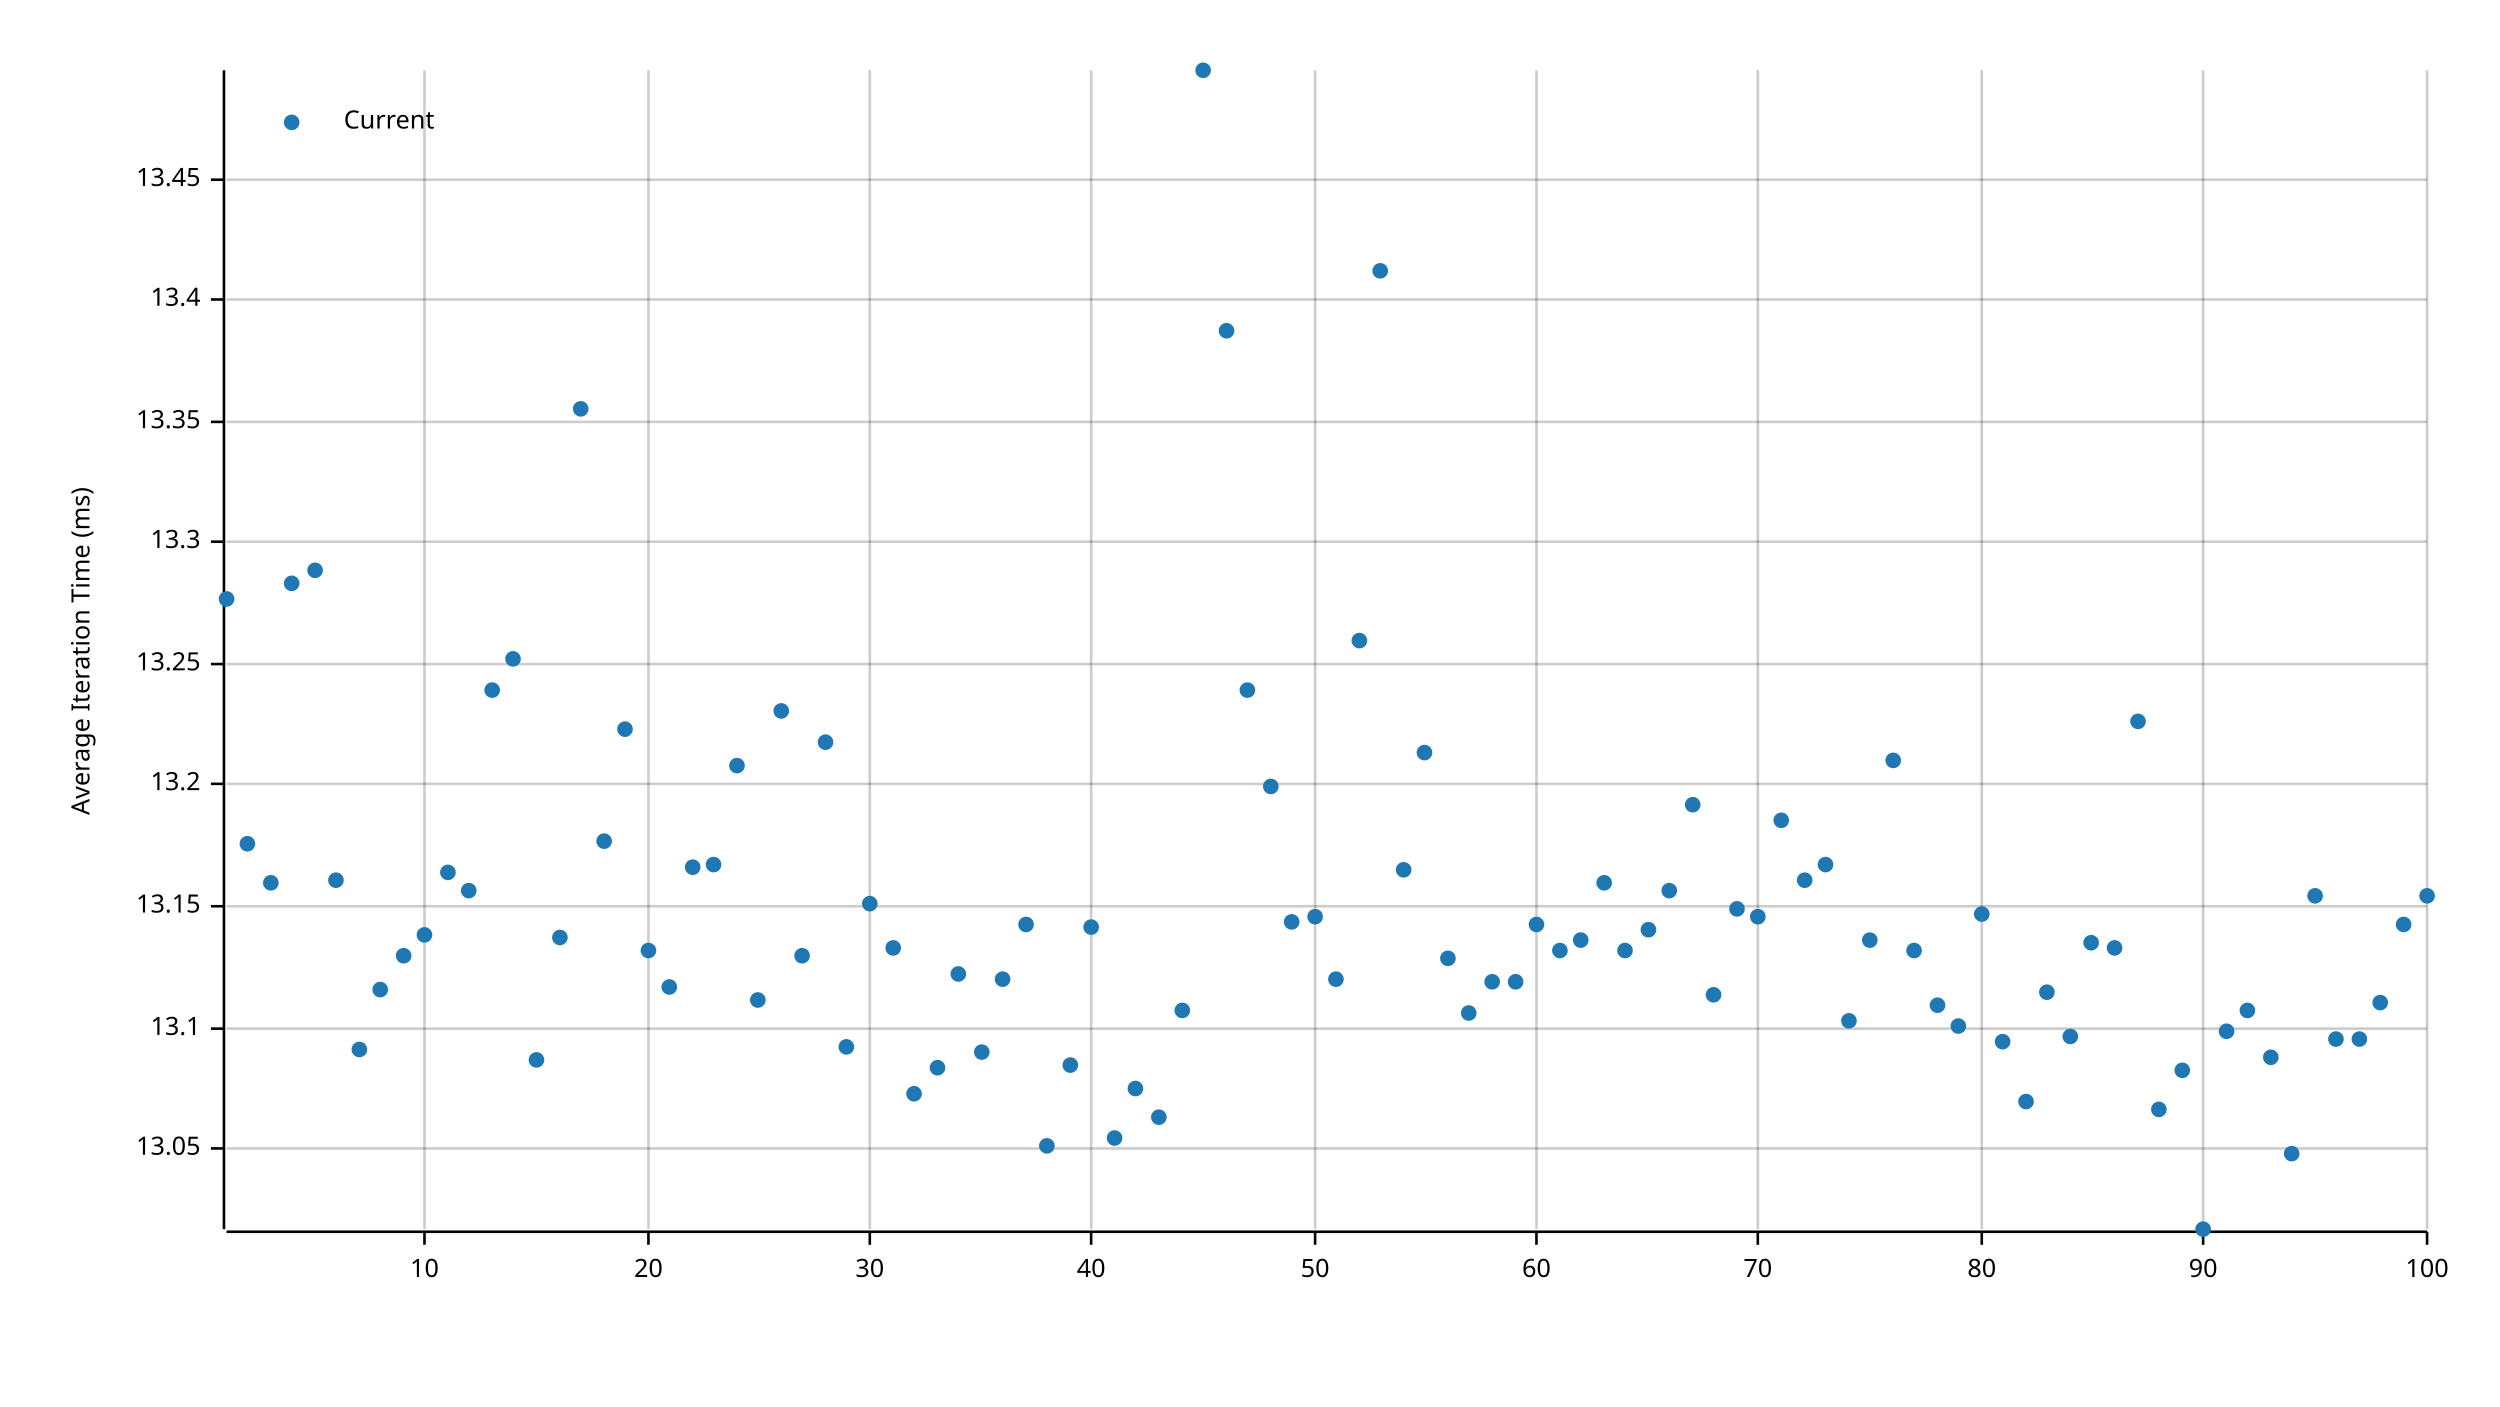
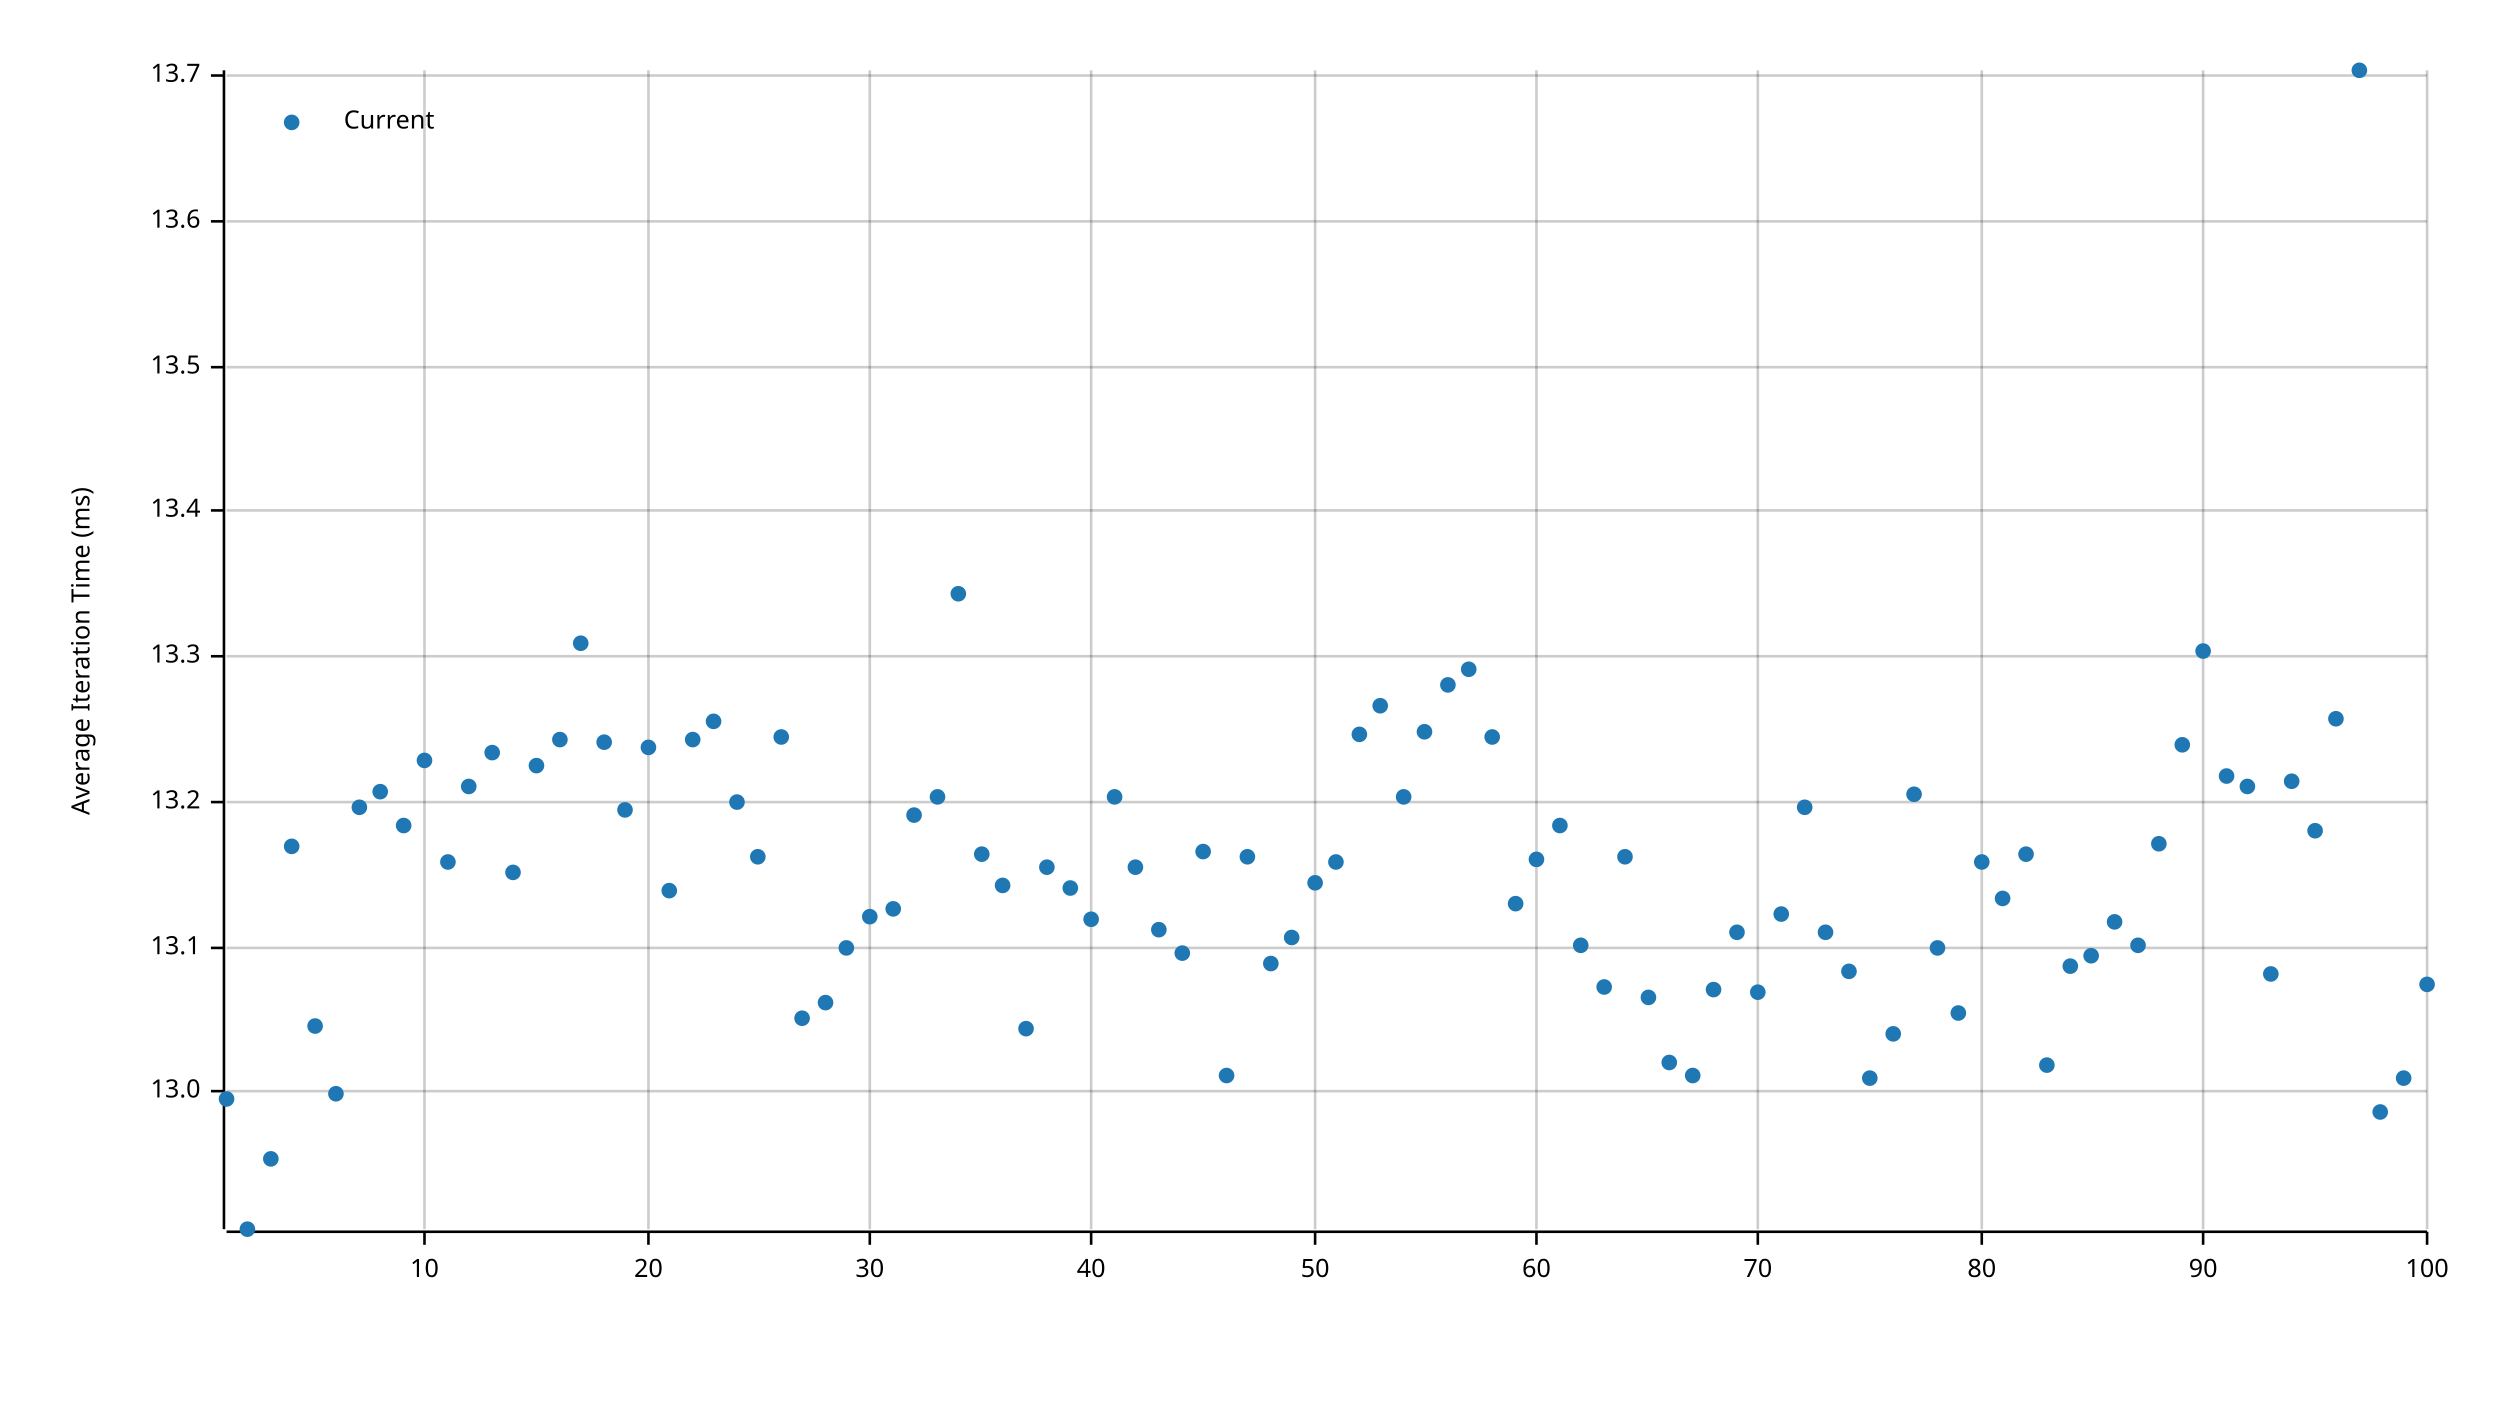
<svg xmlns="http://www.w3.org/2000/svg" width="960" height="540" viewBox="0 0 960 540">
  <text x="27" y="250" dy="0.76em" text-anchor="middle" font-family="sans-serif" font-size="9.677" opacity="1" fill="#000000" transform="rotate(270, 27, 250)">
Average Iteration Time (ms)
</text>
  <line opacity="0.2" stroke="#000000" stroke-width="1" x1="163" y1="472" x2="163" y2="27" />
  <line opacity="0.2" stroke="#000000" stroke-width="1" x1="249" y1="472" x2="249" y2="27" />
  <line opacity="0.2" stroke="#000000" stroke-width="1" x1="334" y1="472" x2="334" y2="27" />
  <line opacity="0.2" stroke="#000000" stroke-width="1" x1="419" y1="472" x2="419" y2="27" />
  <line opacity="0.2" stroke="#000000" stroke-width="1" x1="505" y1="472" x2="505" y2="27" />
  <line opacity="0.2" stroke="#000000" stroke-width="1" x1="590" y1="472" x2="590" y2="27" />
  <line opacity="0.2" stroke="#000000" stroke-width="1" x1="675" y1="472" x2="675" y2="27" />
  <line opacity="0.2" stroke="#000000" stroke-width="1" x1="761" y1="472" x2="761" y2="27" />
  <line opacity="0.2" stroke="#000000" stroke-width="1" x1="846" y1="472" x2="846" y2="27" />
  <line opacity="0.2" stroke="#000000" stroke-width="1" x1="932" y1="472" x2="932" y2="27" />
-   <line opacity="0.2" stroke="#000000" stroke-width="1" x1="87" y1="441" x2="932" y2="441" />
-   <line opacity="0.2" stroke="#000000" stroke-width="1" x1="87" y1="395" x2="932" y2="395" />
-   <line opacity="0.2" stroke="#000000" stroke-width="1" x1="87" y1="348" x2="932" y2="348" />
-   <line opacity="0.2" stroke="#000000" stroke-width="1" x1="87" y1="301" x2="932" y2="301" />
-   <line opacity="0.2" stroke="#000000" stroke-width="1" x1="87" y1="255" x2="932" y2="255" />
-   <line opacity="0.2" stroke="#000000" stroke-width="1" x1="87" y1="208" x2="932" y2="208" />
-   <line opacity="0.2" stroke="#000000" stroke-width="1" x1="87" y1="162" x2="932" y2="162" />
-   <line opacity="0.2" stroke="#000000" stroke-width="1" x1="87" y1="115" x2="932" y2="115" />
-   <line opacity="0.2" stroke="#000000" stroke-width="1" x1="87" y1="69" x2="932" y2="69" />
+   <line opacity="0.2" stroke="#000000" stroke-width="1" x1="87" y1="419" x2="932" y2="419" />
+   <line opacity="0.2" stroke="#000000" stroke-width="1" x1="87" y1="364" x2="932" y2="364" />
+   <line opacity="0.2" stroke="#000000" stroke-width="1" x1="87" y1="308" x2="932" y2="308" />
+   <line opacity="0.2" stroke="#000000" stroke-width="1" x1="87" y1="252" x2="932" y2="252" />
+   <line opacity="0.2" stroke="#000000" stroke-width="1" x1="87" y1="196" x2="932" y2="196" />
+   <line opacity="0.2" stroke="#000000" stroke-width="1" x1="87" y1="141" x2="932" y2="141" />
+   <line opacity="0.2" stroke="#000000" stroke-width="1" x1="87" y1="85" x2="932" y2="85" />
+   <line opacity="0.2" stroke="#000000" stroke-width="1" x1="87" y1="29" x2="932" y2="29" />
  <polyline fill="none" opacity="1" stroke="#000000" stroke-width="1" points="86,27 86,472 " />
-   <text x="77" y="441" dy="0.5ex" text-anchor="end" font-family="sans-serif" font-size="9.677" opacity="1" fill="#000000">
- 13.05
- </text>
-   <polyline fill="none" opacity="1" stroke="#000000" stroke-width="1" points="81,441 86,441 " />
-   <text x="77" y="395" dy="0.5ex" text-anchor="end" font-family="sans-serif" font-size="9.677" opacity="1" fill="#000000">
+   <text x="77" y="419" dy="0.5ex" text-anchor="end" font-family="sans-serif" font-size="9.677" opacity="1" fill="#000000">
+ 13.0
+ </text>
+   <polyline fill="none" opacity="1" stroke="#000000" stroke-width="1" points="81,419 86,419 " />
+   <text x="77" y="364" dy="0.5ex" text-anchor="end" font-family="sans-serif" font-size="9.677" opacity="1" fill="#000000">
13.1
</text>
-   <polyline fill="none" opacity="1" stroke="#000000" stroke-width="1" points="81,395 86,395 " />
-   <text x="77" y="348" dy="0.5ex" text-anchor="end" font-family="sans-serif" font-size="9.677" opacity="1" fill="#000000">
- 13.15
- </text>
-   <polyline fill="none" opacity="1" stroke="#000000" stroke-width="1" points="81,348 86,348 " />
-   <text x="77" y="301" dy="0.5ex" text-anchor="end" font-family="sans-serif" font-size="9.677" opacity="1" fill="#000000">
+   <polyline fill="none" opacity="1" stroke="#000000" stroke-width="1" points="81,364 86,364 " />
+   <text x="77" y="308" dy="0.5ex" text-anchor="end" font-family="sans-serif" font-size="9.677" opacity="1" fill="#000000">
13.2
</text>
-   <polyline fill="none" opacity="1" stroke="#000000" stroke-width="1" points="81,301 86,301 " />
-   <text x="77" y="255" dy="0.5ex" text-anchor="end" font-family="sans-serif" font-size="9.677" opacity="1" fill="#000000">
- 13.25
- </text>
-   <polyline fill="none" opacity="1" stroke="#000000" stroke-width="1" points="81,255 86,255 " />
-   <text x="77" y="208" dy="0.5ex" text-anchor="end" font-family="sans-serif" font-size="9.677" opacity="1" fill="#000000">
+   <polyline fill="none" opacity="1" stroke="#000000" stroke-width="1" points="81,308 86,308 " />
+   <text x="77" y="252" dy="0.5ex" text-anchor="end" font-family="sans-serif" font-size="9.677" opacity="1" fill="#000000">
13.3
</text>
-   <polyline fill="none" opacity="1" stroke="#000000" stroke-width="1" points="81,208 86,208 " />
-   <text x="77" y="162" dy="0.5ex" text-anchor="end" font-family="sans-serif" font-size="9.677" opacity="1" fill="#000000">
- 13.35
- </text>
-   <polyline fill="none" opacity="1" stroke="#000000" stroke-width="1" points="81,162 86,162 " />
-   <text x="77" y="115" dy="0.5ex" text-anchor="end" font-family="sans-serif" font-size="9.677" opacity="1" fill="#000000">
+   <polyline fill="none" opacity="1" stroke="#000000" stroke-width="1" points="81,252 86,252 " />
+   <text x="77" y="196" dy="0.5ex" text-anchor="end" font-family="sans-serif" font-size="9.677" opacity="1" fill="#000000">
13.4
</text>
-   <polyline fill="none" opacity="1" stroke="#000000" stroke-width="1" points="81,115 86,115 " />
-   <text x="77" y="69" dy="0.5ex" text-anchor="end" font-family="sans-serif" font-size="9.677" opacity="1" fill="#000000">
- 13.45
- </text>
-   <polyline fill="none" opacity="1" stroke="#000000" stroke-width="1" points="81,69 86,69 " />
+   <polyline fill="none" opacity="1" stroke="#000000" stroke-width="1" points="81,196 86,196 " />
+   <text x="77" y="141" dy="0.5ex" text-anchor="end" font-family="sans-serif" font-size="9.677" opacity="1" fill="#000000">
+ 13.5
+ </text>
+   <polyline fill="none" opacity="1" stroke="#000000" stroke-width="1" points="81,141 86,141 " />
+   <text x="77" y="85" dy="0.5ex" text-anchor="end" font-family="sans-serif" font-size="9.677" opacity="1" fill="#000000">
+ 13.6
+ </text>
+   <polyline fill="none" opacity="1" stroke="#000000" stroke-width="1" points="81,85 86,85 " />
+   <text x="77" y="29" dy="0.5ex" text-anchor="end" font-family="sans-serif" font-size="9.677" opacity="1" fill="#000000">
+ 13.7
+ </text>
+   <polyline fill="none" opacity="1" stroke="#000000" stroke-width="1" points="81,29 86,29 " />
  <polyline fill="none" opacity="1" stroke="#000000" stroke-width="1" points="87,473 932,473 " />
  <text x="163" y="483" dy="0.76em" text-anchor="middle" font-family="sans-serif" font-size="9.677" opacity="1" fill="#000000">
10
</text>
  <polyline fill="none" opacity="1" stroke="#000000" stroke-width="1" points="163,473 163,478 " />
  <text x="249" y="483" dy="0.76em" text-anchor="middle" font-family="sans-serif" font-size="9.677" opacity="1" fill="#000000">
20
</text>
  <polyline fill="none" opacity="1" stroke="#000000" stroke-width="1" points="249,473 249,478 " />
  <text x="334" y="483" dy="0.76em" text-anchor="middle" font-family="sans-serif" font-size="9.677" opacity="1" fill="#000000">
30
</text>
  <polyline fill="none" opacity="1" stroke="#000000" stroke-width="1" points="334,473 334,478 " />
  <text x="419" y="483" dy="0.76em" text-anchor="middle" font-family="sans-serif" font-size="9.677" opacity="1" fill="#000000">
40
</text>
  <polyline fill="none" opacity="1" stroke="#000000" stroke-width="1" points="419,473 419,478 " />
  <text x="505" y="483" dy="0.76em" text-anchor="middle" font-family="sans-serif" font-size="9.677" opacity="1" fill="#000000">
50
</text>
  <polyline fill="none" opacity="1" stroke="#000000" stroke-width="1" points="505,473 505,478 " />
  <text x="590" y="483" dy="0.76em" text-anchor="middle" font-family="sans-serif" font-size="9.677" opacity="1" fill="#000000">
60
</text>
  <polyline fill="none" opacity="1" stroke="#000000" stroke-width="1" points="590,473 590,478 " />
  <text x="675" y="483" dy="0.76em" text-anchor="middle" font-family="sans-serif" font-size="9.677" opacity="1" fill="#000000">
70
</text>
  <polyline fill="none" opacity="1" stroke="#000000" stroke-width="1" points="675,473 675,478 " />
  <text x="761" y="483" dy="0.76em" text-anchor="middle" font-family="sans-serif" font-size="9.677" opacity="1" fill="#000000">
80
</text>
  <polyline fill="none" opacity="1" stroke="#000000" stroke-width="1" points="761,473 761,478 " />
  <text x="846" y="483" dy="0.76em" text-anchor="middle" font-family="sans-serif" font-size="9.677" opacity="1" fill="#000000">
90
</text>
  <polyline fill="none" opacity="1" stroke="#000000" stroke-width="1" points="846,473 846,478 " />
  <text x="932" y="483" dy="0.76em" text-anchor="middle" font-family="sans-serif" font-size="9.677" opacity="1" fill="#000000">
100
</text>
  <polyline fill="none" opacity="1" stroke="#000000" stroke-width="1" points="932,473 932,478 " />
-   <circle cx="87" cy="230" r="3" opacity="1" fill="#1F78B4" stroke="none" stroke-width="1" />
-   <circle cx="95" cy="324" r="3" opacity="1" fill="#1F78B4" stroke="none" stroke-width="1" />
-   <circle cx="104" cy="339" r="3" opacity="1" fill="#1F78B4" stroke="none" stroke-width="1" />
-   <circle cx="112" cy="224" r="3" opacity="1" fill="#1F78B4" stroke="none" stroke-width="1" />
-   <circle cx="121" cy="219" r="3" opacity="1" fill="#1F78B4" stroke="none" stroke-width="1" />
-   <circle cx="129" cy="338" r="3" opacity="1" fill="#1F78B4" stroke="none" stroke-width="1" />
-   <circle cx="138" cy="403" r="3" opacity="1" fill="#1F78B4" stroke="none" stroke-width="1" />
-   <circle cx="146" cy="380" r="3" opacity="1" fill="#1F78B4" stroke="none" stroke-width="1" />
-   <circle cx="155" cy="367" r="3" opacity="1" fill="#1F78B4" stroke="none" stroke-width="1" />
-   <circle cx="163" cy="359" r="3" opacity="1" fill="#1F78B4" stroke="none" stroke-width="1" />
-   <circle cx="172" cy="335" r="3" opacity="1" fill="#1F78B4" stroke="none" stroke-width="1" />
-   <circle cx="180" cy="342" r="3" opacity="1" fill="#1F78B4" stroke="none" stroke-width="1" />
-   <circle cx="189" cy="265" r="3" opacity="1" fill="#1F78B4" stroke="none" stroke-width="1" />
-   <circle cx="197" cy="253" r="3" opacity="1" fill="#1F78B4" stroke="none" stroke-width="1" />
-   <circle cx="206" cy="407" r="3" opacity="1" fill="#1F78B4" stroke="none" stroke-width="1" />
-   <circle cx="215" cy="360" r="3" opacity="1" fill="#1F78B4" stroke="none" stroke-width="1" />
-   <circle cx="223" cy="157" r="3" opacity="1" fill="#1F78B4" stroke="none" stroke-width="1" />
-   <circle cx="232" cy="323" r="3" opacity="1" fill="#1F78B4" stroke="none" stroke-width="1" />
-   <circle cx="240" cy="280" r="3" opacity="1" fill="#1F78B4" stroke="none" stroke-width="1" />
-   <circle cx="249" cy="365" r="3" opacity="1" fill="#1F78B4" stroke="none" stroke-width="1" />
-   <circle cx="257" cy="379" r="3" opacity="1" fill="#1F78B4" stroke="none" stroke-width="1" />
-   <circle cx="266" cy="333" r="3" opacity="1" fill="#1F78B4" stroke="none" stroke-width="1" />
-   <circle cx="274" cy="332" r="3" opacity="1" fill="#1F78B4" stroke="none" stroke-width="1" />
-   <circle cx="283" cy="294" r="3" opacity="1" fill="#1F78B4" stroke="none" stroke-width="1" />
-   <circle cx="291" cy="384" r="3" opacity="1" fill="#1F78B4" stroke="none" stroke-width="1" />
-   <circle cx="300" cy="273" r="3" opacity="1" fill="#1F78B4" stroke="none" stroke-width="1" />
-   <circle cx="308" cy="367" r="3" opacity="1" fill="#1F78B4" stroke="none" stroke-width="1" />
-   <circle cx="317" cy="285" r="3" opacity="1" fill="#1F78B4" stroke="none" stroke-width="1" />
-   <circle cx="325" cy="402" r="3" opacity="1" fill="#1F78B4" stroke="none" stroke-width="1" />
-   <circle cx="334" cy="347" r="3" opacity="1" fill="#1F78B4" stroke="none" stroke-width="1" />
-   <circle cx="343" cy="364" r="3" opacity="1" fill="#1F78B4" stroke="none" stroke-width="1" />
-   <circle cx="351" cy="420" r="3" opacity="1" fill="#1F78B4" stroke="none" stroke-width="1" />
-   <circle cx="360" cy="410" r="3" opacity="1" fill="#1F78B4" stroke="none" stroke-width="1" />
-   <circle cx="368" cy="374" r="3" opacity="1" fill="#1F78B4" stroke="none" stroke-width="1" />
-   <circle cx="377" cy="404" r="3" opacity="1" fill="#1F78B4" stroke="none" stroke-width="1" />
-   <circle cx="385" cy="376" r="3" opacity="1" fill="#1F78B4" stroke="none" stroke-width="1" />
-   <circle cx="394" cy="355" r="3" opacity="1" fill="#1F78B4" stroke="none" stroke-width="1" />
-   <circle cx="402" cy="440" r="3" opacity="1" fill="#1F78B4" stroke="none" stroke-width="1" />
-   <circle cx="411" cy="409" r="3" opacity="1" fill="#1F78B4" stroke="none" stroke-width="1" />
-   <circle cx="419" cy="356" r="3" opacity="1" fill="#1F78B4" stroke="none" stroke-width="1" />
-   <circle cx="428" cy="437" r="3" opacity="1" fill="#1F78B4" stroke="none" stroke-width="1" />
-   <circle cx="436" cy="418" r="3" opacity="1" fill="#1F78B4" stroke="none" stroke-width="1" />
-   <circle cx="445" cy="429" r="3" opacity="1" fill="#1F78B4" stroke="none" stroke-width="1" />
-   <circle cx="454" cy="388" r="3" opacity="1" fill="#1F78B4" stroke="none" stroke-width="1" />
-   <circle cx="462" cy="27" r="3" opacity="1" fill="#1F78B4" stroke="none" stroke-width="1" />
-   <circle cx="471" cy="127" r="3" opacity="1" fill="#1F78B4" stroke="none" stroke-width="1" />
-   <circle cx="479" cy="265" r="3" opacity="1" fill="#1F78B4" stroke="none" stroke-width="1" />
-   <circle cx="488" cy="302" r="3" opacity="1" fill="#1F78B4" stroke="none" stroke-width="1" />
-   <circle cx="496" cy="354" r="3" opacity="1" fill="#1F78B4" stroke="none" stroke-width="1" />
-   <circle cx="505" cy="352" r="3" opacity="1" fill="#1F78B4" stroke="none" stroke-width="1" />
-   <circle cx="513" cy="376" r="3" opacity="1" fill="#1F78B4" stroke="none" stroke-width="1" />
-   <circle cx="522" cy="246" r="3" opacity="1" fill="#1F78B4" stroke="none" stroke-width="1" />
-   <circle cx="530" cy="104" r="3" opacity="1" fill="#1F78B4" stroke="none" stroke-width="1" />
-   <circle cx="539" cy="334" r="3" opacity="1" fill="#1F78B4" stroke="none" stroke-width="1" />
-   <circle cx="547" cy="289" r="3" opacity="1" fill="#1F78B4" stroke="none" stroke-width="1" />
-   <circle cx="556" cy="368" r="3" opacity="1" fill="#1F78B4" stroke="none" stroke-width="1" />
-   <circle cx="564" cy="389" r="3" opacity="1" fill="#1F78B4" stroke="none" stroke-width="1" />
-   <circle cx="573" cy="377" r="3" opacity="1" fill="#1F78B4" stroke="none" stroke-width="1" />
-   <circle cx="582" cy="377" r="3" opacity="1" fill="#1F78B4" stroke="none" stroke-width="1" />
-   <circle cx="590" cy="355" r="3" opacity="1" fill="#1F78B4" stroke="none" stroke-width="1" />
-   <circle cx="599" cy="365" r="3" opacity="1" fill="#1F78B4" stroke="none" stroke-width="1" />
-   <circle cx="607" cy="361" r="3" opacity="1" fill="#1F78B4" stroke="none" stroke-width="1" />
-   <circle cx="616" cy="339" r="3" opacity="1" fill="#1F78B4" stroke="none" stroke-width="1" />
-   <circle cx="624" cy="365" r="3" opacity="1" fill="#1F78B4" stroke="none" stroke-width="1" />
-   <circle cx="633" cy="357" r="3" opacity="1" fill="#1F78B4" stroke="none" stroke-width="1" />
-   <circle cx="641" cy="342" r="3" opacity="1" fill="#1F78B4" stroke="none" stroke-width="1" />
-   <circle cx="650" cy="309" r="3" opacity="1" fill="#1F78B4" stroke="none" stroke-width="1" />
-   <circle cx="658" cy="382" r="3" opacity="1" fill="#1F78B4" stroke="none" stroke-width="1" />
-   <circle cx="667" cy="349" r="3" opacity="1" fill="#1F78B4" stroke="none" stroke-width="1" />
-   <circle cx="675" cy="352" r="3" opacity="1" fill="#1F78B4" stroke="none" stroke-width="1" />
-   <circle cx="684" cy="315" r="3" opacity="1" fill="#1F78B4" stroke="none" stroke-width="1" />
-   <circle cx="693" cy="338" r="3" opacity="1" fill="#1F78B4" stroke="none" stroke-width="1" />
-   <circle cx="701" cy="332" r="3" opacity="1" fill="#1F78B4" stroke="none" stroke-width="1" />
-   <circle cx="710" cy="392" r="3" opacity="1" fill="#1F78B4" stroke="none" stroke-width="1" />
-   <circle cx="718" cy="361" r="3" opacity="1" fill="#1F78B4" stroke="none" stroke-width="1" />
-   <circle cx="727" cy="292" r="3" opacity="1" fill="#1F78B4" stroke="none" stroke-width="1" />
-   <circle cx="735" cy="365" r="3" opacity="1" fill="#1F78B4" stroke="none" stroke-width="1" />
-   <circle cx="744" cy="386" r="3" opacity="1" fill="#1F78B4" stroke="none" stroke-width="1" />
-   <circle cx="752" cy="394" r="3" opacity="1" fill="#1F78B4" stroke="none" stroke-width="1" />
-   <circle cx="761" cy="351" r="3" opacity="1" fill="#1F78B4" stroke="none" stroke-width="1" />
-   <circle cx="769" cy="400" r="3" opacity="1" fill="#1F78B4" stroke="none" stroke-width="1" />
-   <circle cx="778" cy="423" r="3" opacity="1" fill="#1F78B4" stroke="none" stroke-width="1" />
-   <circle cx="786" cy="381" r="3" opacity="1" fill="#1F78B4" stroke="none" stroke-width="1" />
-   <circle cx="795" cy="398" r="3" opacity="1" fill="#1F78B4" stroke="none" stroke-width="1" />
-   <circle cx="803" cy="362" r="3" opacity="1" fill="#1F78B4" stroke="none" stroke-width="1" />
-   <circle cx="812" cy="364" r="3" opacity="1" fill="#1F78B4" stroke="none" stroke-width="1" />
-   <circle cx="821" cy="277" r="3" opacity="1" fill="#1F78B4" stroke="none" stroke-width="1" />
-   <circle cx="829" cy="426" r="3" opacity="1" fill="#1F78B4" stroke="none" stroke-width="1" />
-   <circle cx="838" cy="411" r="3" opacity="1" fill="#1F78B4" stroke="none" stroke-width="1" />
-   <circle cx="846" cy="472" r="3" opacity="1" fill="#1F78B4" stroke="none" stroke-width="1" />
-   <circle cx="855" cy="396" r="3" opacity="1" fill="#1F78B4" stroke="none" stroke-width="1" />
-   <circle cx="863" cy="388" r="3" opacity="1" fill="#1F78B4" stroke="none" stroke-width="1" />
-   <circle cx="872" cy="406" r="3" opacity="1" fill="#1F78B4" stroke="none" stroke-width="1" />
-   <circle cx="880" cy="443" r="3" opacity="1" fill="#1F78B4" stroke="none" stroke-width="1" />
-   <circle cx="889" cy="344" r="3" opacity="1" fill="#1F78B4" stroke="none" stroke-width="1" />
-   <circle cx="897" cy="399" r="3" opacity="1" fill="#1F78B4" stroke="none" stroke-width="1" />
-   <circle cx="906" cy="399" r="3" opacity="1" fill="#1F78B4" stroke="none" stroke-width="1" />
-   <circle cx="914" cy="385" r="3" opacity="1" fill="#1F78B4" stroke="none" stroke-width="1" />
-   <circle cx="923" cy="355" r="3" opacity="1" fill="#1F78B4" stroke="none" stroke-width="1" />
-   <circle cx="932" cy="344" r="3" opacity="1" fill="#1F78B4" stroke="none" stroke-width="1" />
+   <circle cx="87" cy="422" r="3" opacity="1" fill="#1F78B4" stroke="none" stroke-width="1" />
+   <circle cx="95" cy="472" r="3" opacity="1" fill="#1F78B4" stroke="none" stroke-width="1" />
+   <circle cx="104" cy="445" r="3" opacity="1" fill="#1F78B4" stroke="none" stroke-width="1" />
+   <circle cx="112" cy="325" r="3" opacity="1" fill="#1F78B4" stroke="none" stroke-width="1" />
+   <circle cx="121" cy="394" r="3" opacity="1" fill="#1F78B4" stroke="none" stroke-width="1" />
+   <circle cx="129" cy="420" r="3" opacity="1" fill="#1F78B4" stroke="none" stroke-width="1" />
+   <circle cx="138" cy="310" r="3" opacity="1" fill="#1F78B4" stroke="none" stroke-width="1" />
+   <circle cx="146" cy="304" r="3" opacity="1" fill="#1F78B4" stroke="none" stroke-width="1" />
+   <circle cx="155" cy="317" r="3" opacity="1" fill="#1F78B4" stroke="none" stroke-width="1" />
+   <circle cx="163" cy="292" r="3" opacity="1" fill="#1F78B4" stroke="none" stroke-width="1" />
+   <circle cx="172" cy="331" r="3" opacity="1" fill="#1F78B4" stroke="none" stroke-width="1" />
+   <circle cx="180" cy="302" r="3" opacity="1" fill="#1F78B4" stroke="none" stroke-width="1" />
+   <circle cx="189" cy="289" r="3" opacity="1" fill="#1F78B4" stroke="none" stroke-width="1" />
+   <circle cx="197" cy="335" r="3" opacity="1" fill="#1F78B4" stroke="none" stroke-width="1" />
+   <circle cx="206" cy="294" r="3" opacity="1" fill="#1F78B4" stroke="none" stroke-width="1" />
+   <circle cx="215" cy="284" r="3" opacity="1" fill="#1F78B4" stroke="none" stroke-width="1" />
+   <circle cx="223" cy="247" r="3" opacity="1" fill="#1F78B4" stroke="none" stroke-width="1" />
+   <circle cx="232" cy="285" r="3" opacity="1" fill="#1F78B4" stroke="none" stroke-width="1" />
+   <circle cx="240" cy="311" r="3" opacity="1" fill="#1F78B4" stroke="none" stroke-width="1" />
+   <circle cx="249" cy="287" r="3" opacity="1" fill="#1F78B4" stroke="none" stroke-width="1" />
+   <circle cx="257" cy="342" r="3" opacity="1" fill="#1F78B4" stroke="none" stroke-width="1" />
+   <circle cx="266" cy="284" r="3" opacity="1" fill="#1F78B4" stroke="none" stroke-width="1" />
+   <circle cx="274" cy="277" r="3" opacity="1" fill="#1F78B4" stroke="none" stroke-width="1" />
+   <circle cx="283" cy="308" r="3" opacity="1" fill="#1F78B4" stroke="none" stroke-width="1" />
+   <circle cx="291" cy="329" r="3" opacity="1" fill="#1F78B4" stroke="none" stroke-width="1" />
+   <circle cx="300" cy="283" r="3" opacity="1" fill="#1F78B4" stroke="none" stroke-width="1" />
+   <circle cx="308" cy="391" r="3" opacity="1" fill="#1F78B4" stroke="none" stroke-width="1" />
+   <circle cx="317" cy="385" r="3" opacity="1" fill="#1F78B4" stroke="none" stroke-width="1" />
+   <circle cx="325" cy="364" r="3" opacity="1" fill="#1F78B4" stroke="none" stroke-width="1" />
+   <circle cx="334" cy="352" r="3" opacity="1" fill="#1F78B4" stroke="none" stroke-width="1" />
+   <circle cx="343" cy="349" r="3" opacity="1" fill="#1F78B4" stroke="none" stroke-width="1" />
+   <circle cx="351" cy="313" r="3" opacity="1" fill="#1F78B4" stroke="none" stroke-width="1" />
+   <circle cx="360" cy="306" r="3" opacity="1" fill="#1F78B4" stroke="none" stroke-width="1" />
+   <circle cx="368" cy="228" r="3" opacity="1" fill="#1F78B4" stroke="none" stroke-width="1" />
+   <circle cx="377" cy="328" r="3" opacity="1" fill="#1F78B4" stroke="none" stroke-width="1" />
+   <circle cx="385" cy="340" r="3" opacity="1" fill="#1F78B4" stroke="none" stroke-width="1" />
+   <circle cx="394" cy="395" r="3" opacity="1" fill="#1F78B4" stroke="none" stroke-width="1" />
+   <circle cx="402" cy="333" r="3" opacity="1" fill="#1F78B4" stroke="none" stroke-width="1" />
+   <circle cx="411" cy="341" r="3" opacity="1" fill="#1F78B4" stroke="none" stroke-width="1" />
+   <circle cx="419" cy="353" r="3" opacity="1" fill="#1F78B4" stroke="none" stroke-width="1" />
+   <circle cx="428" cy="306" r="3" opacity="1" fill="#1F78B4" stroke="none" stroke-width="1" />
+   <circle cx="436" cy="333" r="3" opacity="1" fill="#1F78B4" stroke="none" stroke-width="1" />
+   <circle cx="445" cy="357" r="3" opacity="1" fill="#1F78B4" stroke="none" stroke-width="1" />
+   <circle cx="454" cy="366" r="3" opacity="1" fill="#1F78B4" stroke="none" stroke-width="1" />
+   <circle cx="462" cy="327" r="3" opacity="1" fill="#1F78B4" stroke="none" stroke-width="1" />
+   <circle cx="471" cy="413" r="3" opacity="1" fill="#1F78B4" stroke="none" stroke-width="1" />
+   <circle cx="479" cy="329" r="3" opacity="1" fill="#1F78B4" stroke="none" stroke-width="1" />
+   <circle cx="488" cy="370" r="3" opacity="1" fill="#1F78B4" stroke="none" stroke-width="1" />
+   <circle cx="496" cy="360" r="3" opacity="1" fill="#1F78B4" stroke="none" stroke-width="1" />
+   <circle cx="505" cy="339" r="3" opacity="1" fill="#1F78B4" stroke="none" stroke-width="1" />
+   <circle cx="513" cy="331" r="3" opacity="1" fill="#1F78B4" stroke="none" stroke-width="1" />
+   <circle cx="522" cy="282" r="3" opacity="1" fill="#1F78B4" stroke="none" stroke-width="1" />
+   <circle cx="530" cy="271" r="3" opacity="1" fill="#1F78B4" stroke="none" stroke-width="1" />
+   <circle cx="539" cy="306" r="3" opacity="1" fill="#1F78B4" stroke="none" stroke-width="1" />
+   <circle cx="547" cy="281" r="3" opacity="1" fill="#1F78B4" stroke="none" stroke-width="1" />
+   <circle cx="556" cy="263" r="3" opacity="1" fill="#1F78B4" stroke="none" stroke-width="1" />
+   <circle cx="564" cy="257" r="3" opacity="1" fill="#1F78B4" stroke="none" stroke-width="1" />
+   <circle cx="573" cy="283" r="3" opacity="1" fill="#1F78B4" stroke="none" stroke-width="1" />
+   <circle cx="582" cy="347" r="3" opacity="1" fill="#1F78B4" stroke="none" stroke-width="1" />
+   <circle cx="590" cy="330" r="3" opacity="1" fill="#1F78B4" stroke="none" stroke-width="1" />
+   <circle cx="599" cy="317" r="3" opacity="1" fill="#1F78B4" stroke="none" stroke-width="1" />
+   <circle cx="607" cy="363" r="3" opacity="1" fill="#1F78B4" stroke="none" stroke-width="1" />
+   <circle cx="616" cy="379" r="3" opacity="1" fill="#1F78B4" stroke="none" stroke-width="1" />
+   <circle cx="624" cy="329" r="3" opacity="1" fill="#1F78B4" stroke="none" stroke-width="1" />
+   <circle cx="633" cy="383" r="3" opacity="1" fill="#1F78B4" stroke="none" stroke-width="1" />
+   <circle cx="641" cy="408" r="3" opacity="1" fill="#1F78B4" stroke="none" stroke-width="1" />
+   <circle cx="650" cy="413" r="3" opacity="1" fill="#1F78B4" stroke="none" stroke-width="1" />
+   <circle cx="658" cy="380" r="3" opacity="1" fill="#1F78B4" stroke="none" stroke-width="1" />
+   <circle cx="667" cy="358" r="3" opacity="1" fill="#1F78B4" stroke="none" stroke-width="1" />
+   <circle cx="675" cy="381" r="3" opacity="1" fill="#1F78B4" stroke="none" stroke-width="1" />
+   <circle cx="684" cy="351" r="3" opacity="1" fill="#1F78B4" stroke="none" stroke-width="1" />
+   <circle cx="693" cy="310" r="3" opacity="1" fill="#1F78B4" stroke="none" stroke-width="1" />
+   <circle cx="701" cy="358" r="3" opacity="1" fill="#1F78B4" stroke="none" stroke-width="1" />
+   <circle cx="710" cy="373" r="3" opacity="1" fill="#1F78B4" stroke="none" stroke-width="1" />
+   <circle cx="718" cy="414" r="3" opacity="1" fill="#1F78B4" stroke="none" stroke-width="1" />
+   <circle cx="727" cy="397" r="3" opacity="1" fill="#1F78B4" stroke="none" stroke-width="1" />
+   <circle cx="735" cy="305" r="3" opacity="1" fill="#1F78B4" stroke="none" stroke-width="1" />
+   <circle cx="744" cy="364" r="3" opacity="1" fill="#1F78B4" stroke="none" stroke-width="1" />
+   <circle cx="752" cy="389" r="3" opacity="1" fill="#1F78B4" stroke="none" stroke-width="1" />
+   <circle cx="761" cy="331" r="3" opacity="1" fill="#1F78B4" stroke="none" stroke-width="1" />
+   <circle cx="769" cy="345" r="3" opacity="1" fill="#1F78B4" stroke="none" stroke-width="1" />
+   <circle cx="778" cy="328" r="3" opacity="1" fill="#1F78B4" stroke="none" stroke-width="1" />
+   <circle cx="786" cy="409" r="3" opacity="1" fill="#1F78B4" stroke="none" stroke-width="1" />
+   <circle cx="795" cy="371" r="3" opacity="1" fill="#1F78B4" stroke="none" stroke-width="1" />
+   <circle cx="803" cy="367" r="3" opacity="1" fill="#1F78B4" stroke="none" stroke-width="1" />
+   <circle cx="812" cy="354" r="3" opacity="1" fill="#1F78B4" stroke="none" stroke-width="1" />
+   <circle cx="821" cy="363" r="3" opacity="1" fill="#1F78B4" stroke="none" stroke-width="1" />
+   <circle cx="829" cy="324" r="3" opacity="1" fill="#1F78B4" stroke="none" stroke-width="1" />
+   <circle cx="838" cy="286" r="3" opacity="1" fill="#1F78B4" stroke="none" stroke-width="1" />
+   <circle cx="846" cy="250" r="3" opacity="1" fill="#1F78B4" stroke="none" stroke-width="1" />
+   <circle cx="855" cy="298" r="3" opacity="1" fill="#1F78B4" stroke="none" stroke-width="1" />
+   <circle cx="863" cy="302" r="3" opacity="1" fill="#1F78B4" stroke="none" stroke-width="1" />
+   <circle cx="872" cy="374" r="3" opacity="1" fill="#1F78B4" stroke="none" stroke-width="1" />
+   <circle cx="880" cy="300" r="3" opacity="1" fill="#1F78B4" stroke="none" stroke-width="1" />
+   <circle cx="889" cy="319" r="3" opacity="1" fill="#1F78B4" stroke="none" stroke-width="1" />
+   <circle cx="897" cy="276" r="3" opacity="1" fill="#1F78B4" stroke="none" stroke-width="1" />
+   <circle cx="906" cy="27" r="3" opacity="1" fill="#1F78B4" stroke="none" stroke-width="1" />
+   <circle cx="914" cy="427" r="3" opacity="1" fill="#1F78B4" stroke="none" stroke-width="1" />
+   <circle cx="923" cy="414" r="3" opacity="1" fill="#1F78B4" stroke="none" stroke-width="1" />
+   <circle cx="932" cy="378" r="3" opacity="1" fill="#1F78B4" stroke="none" stroke-width="1" />
  <text x="132" y="42" dy="0.76em" text-anchor="start" font-family="sans-serif" font-size="9.677" opacity="1" fill="#000000">
Current
</text>
  <circle cx="112" cy="47" r="3" opacity="1" fill="#1F78B4" stroke="none" stroke-width="1" />
</svg>
